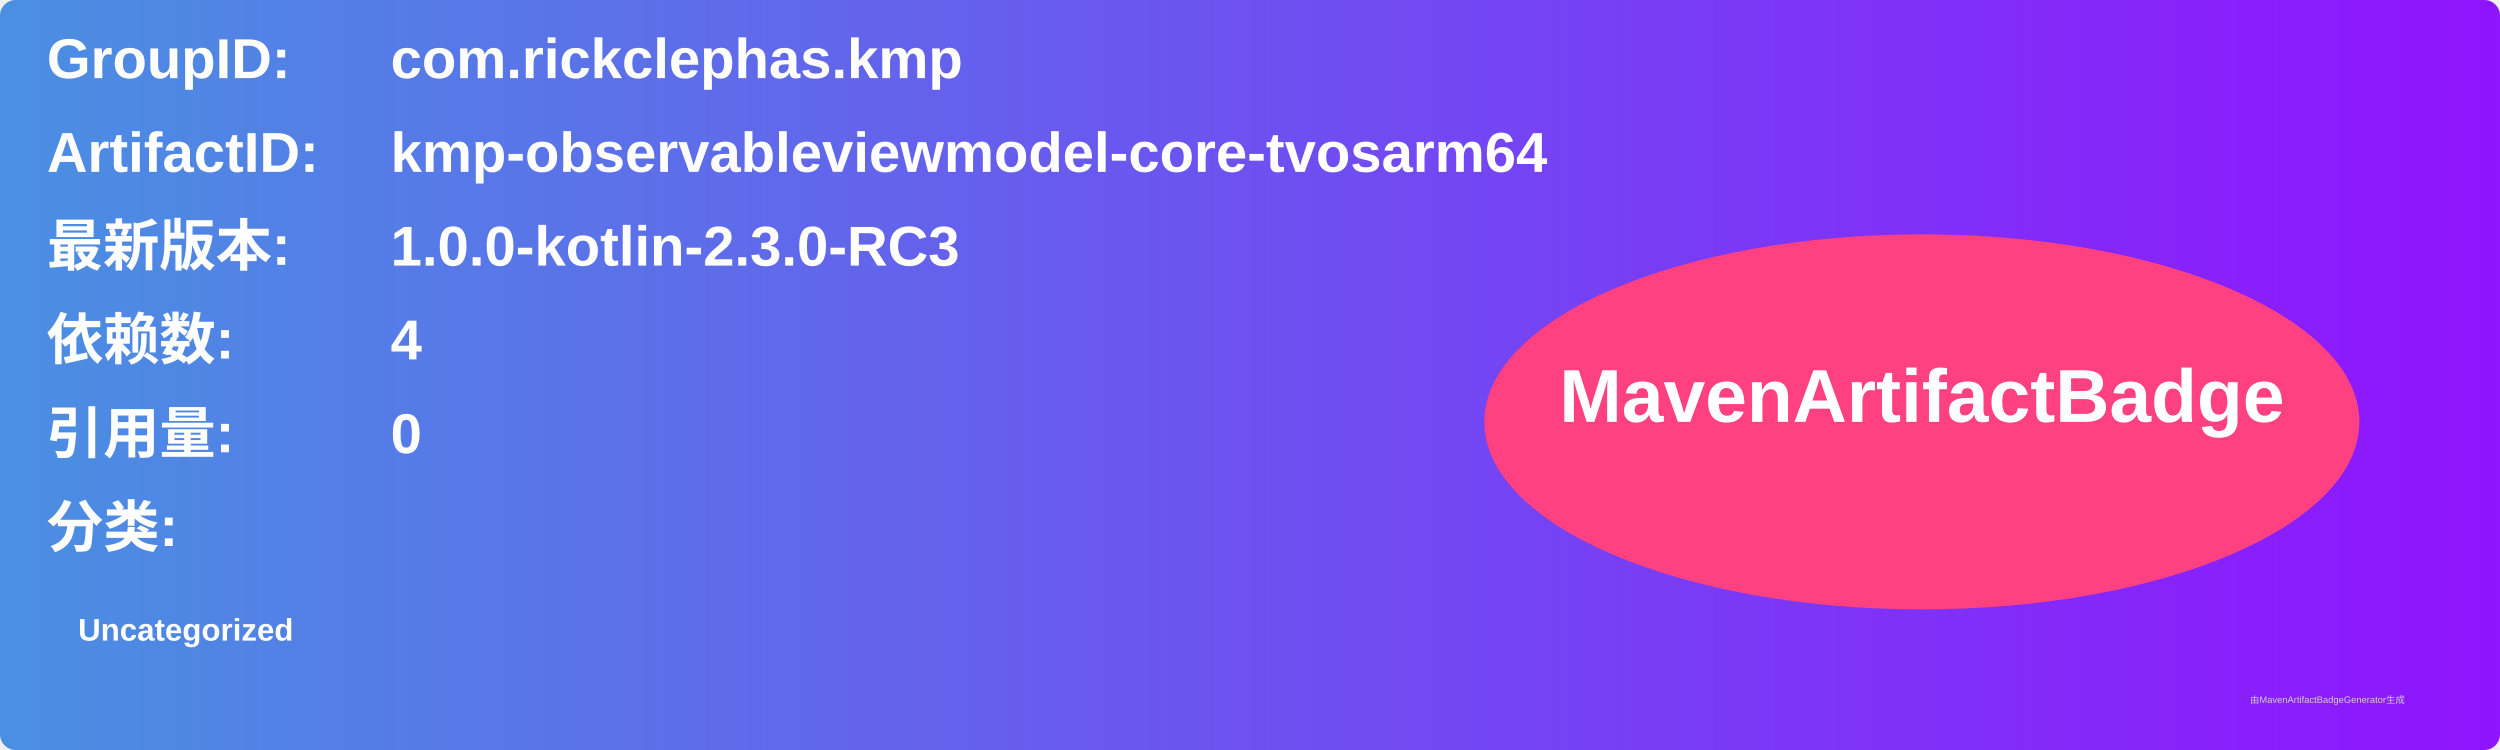
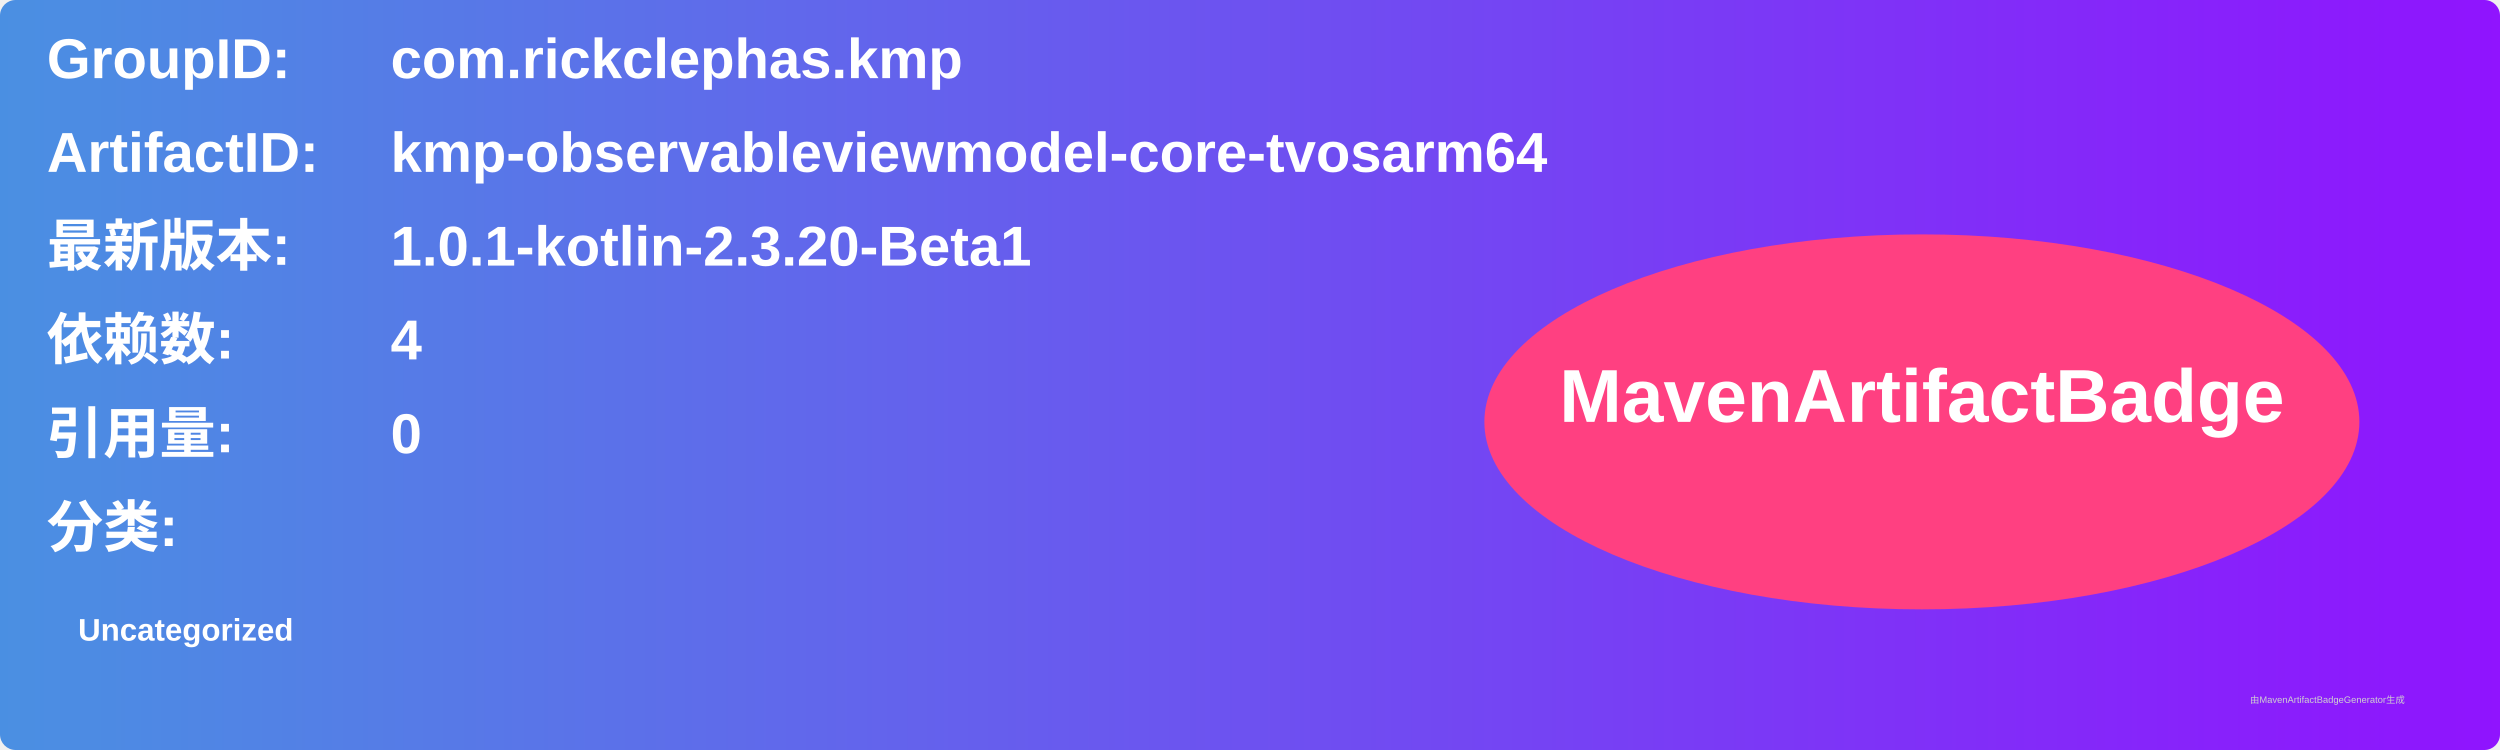
<svg xmlns="http://www.w3.org/2000/svg" width="800" height="240" viewBox="0 0 800 240">
  <linearGradient id="grad" x1="0%" y1="0%" x2="100%" y2="0%">
    <stop offset="0%" stop-color="#4a90e2" />
    <stop offset="100%" stop-color="#9013fe" />
  </linearGradient>
  <rect width="100%" height="100%" rx="5" ry="5" fill="url(#grad)" />
  <g transform="translate(15, 15)">
    <text x="0" y="10" font-family="Arial" font-size="18" fill="white" font-weight="bold" width="260">GroupID:</text>
    <text x="110" y="10" font-family="Arial" font-size="18" fill="white" font-weight="bold" width="460">com.rickclephas.kmp</text>
    <text x="0" y="40" font-family="Arial" font-size="18" fill="white" font-weight="bold" width="260">ArtifactID:</text>
    <text x="110" y="40" font-family="Arial" font-size="18" fill="white" font-weight="bold" width="460">kmp-observableviewmodel-core-tvosarm64</text>
    <text x="0" y="70" font-family="Arial" font-size="18" fill="white" font-weight="bold">最新版本:</text>
    <text x="110" y="70" font-family="Arial" font-size="18" fill="white" font-weight="bold">
-       <tspan font-weight="bold">1.0.0-kotlin-2.3.0-RC3</tspan>
+       <tspan font-weight="bold">1.0.1-kotlin-2.3.20-Beta1</tspan>
    </text>
    <text x="0" y="100" font-family="Arial" font-size="18" fill="white" font-weight="bold">依赖数: </text>
    <text x="110" y="100" font-family="Arial" font-size="18" fill="white">
      <tspan font-weight="bold">4</tspan>
    </text>
    <text x="0" y="130" font-family="Arial" font-size="18" fill="white" font-weight="bold">引用量: </text>
    <text x="110" y="130" font-family="Arial" font-size="18" fill="white">
      <tspan font-weight="bold">0</tspan>
    </text>
    <text x="0" y="160" font-family="Arial" font-size="18" fill="white" font-weight="bold">分类:</text>
    <text x="10" y="190" font-family="Arial" font-size="10" fill="white">
      <tspan font-weight="bold">Uncategorized</tspan>
    </text>
    <ellipse cx="600" cy="120" rx="140" ry="60" fill="#ff4081" />
    <text x="600" y="120" text-anchor="middle" font-family="Arial" font-size="24" fill="white" font-weight="bold">MavenArtifactBadge</text>
  </g>
  <text x="720" y="225" font-family="Arial" font-size="3" fill="#d0d0d0">由MavenArtifactBadgeGenerator生成</text>
</svg>
